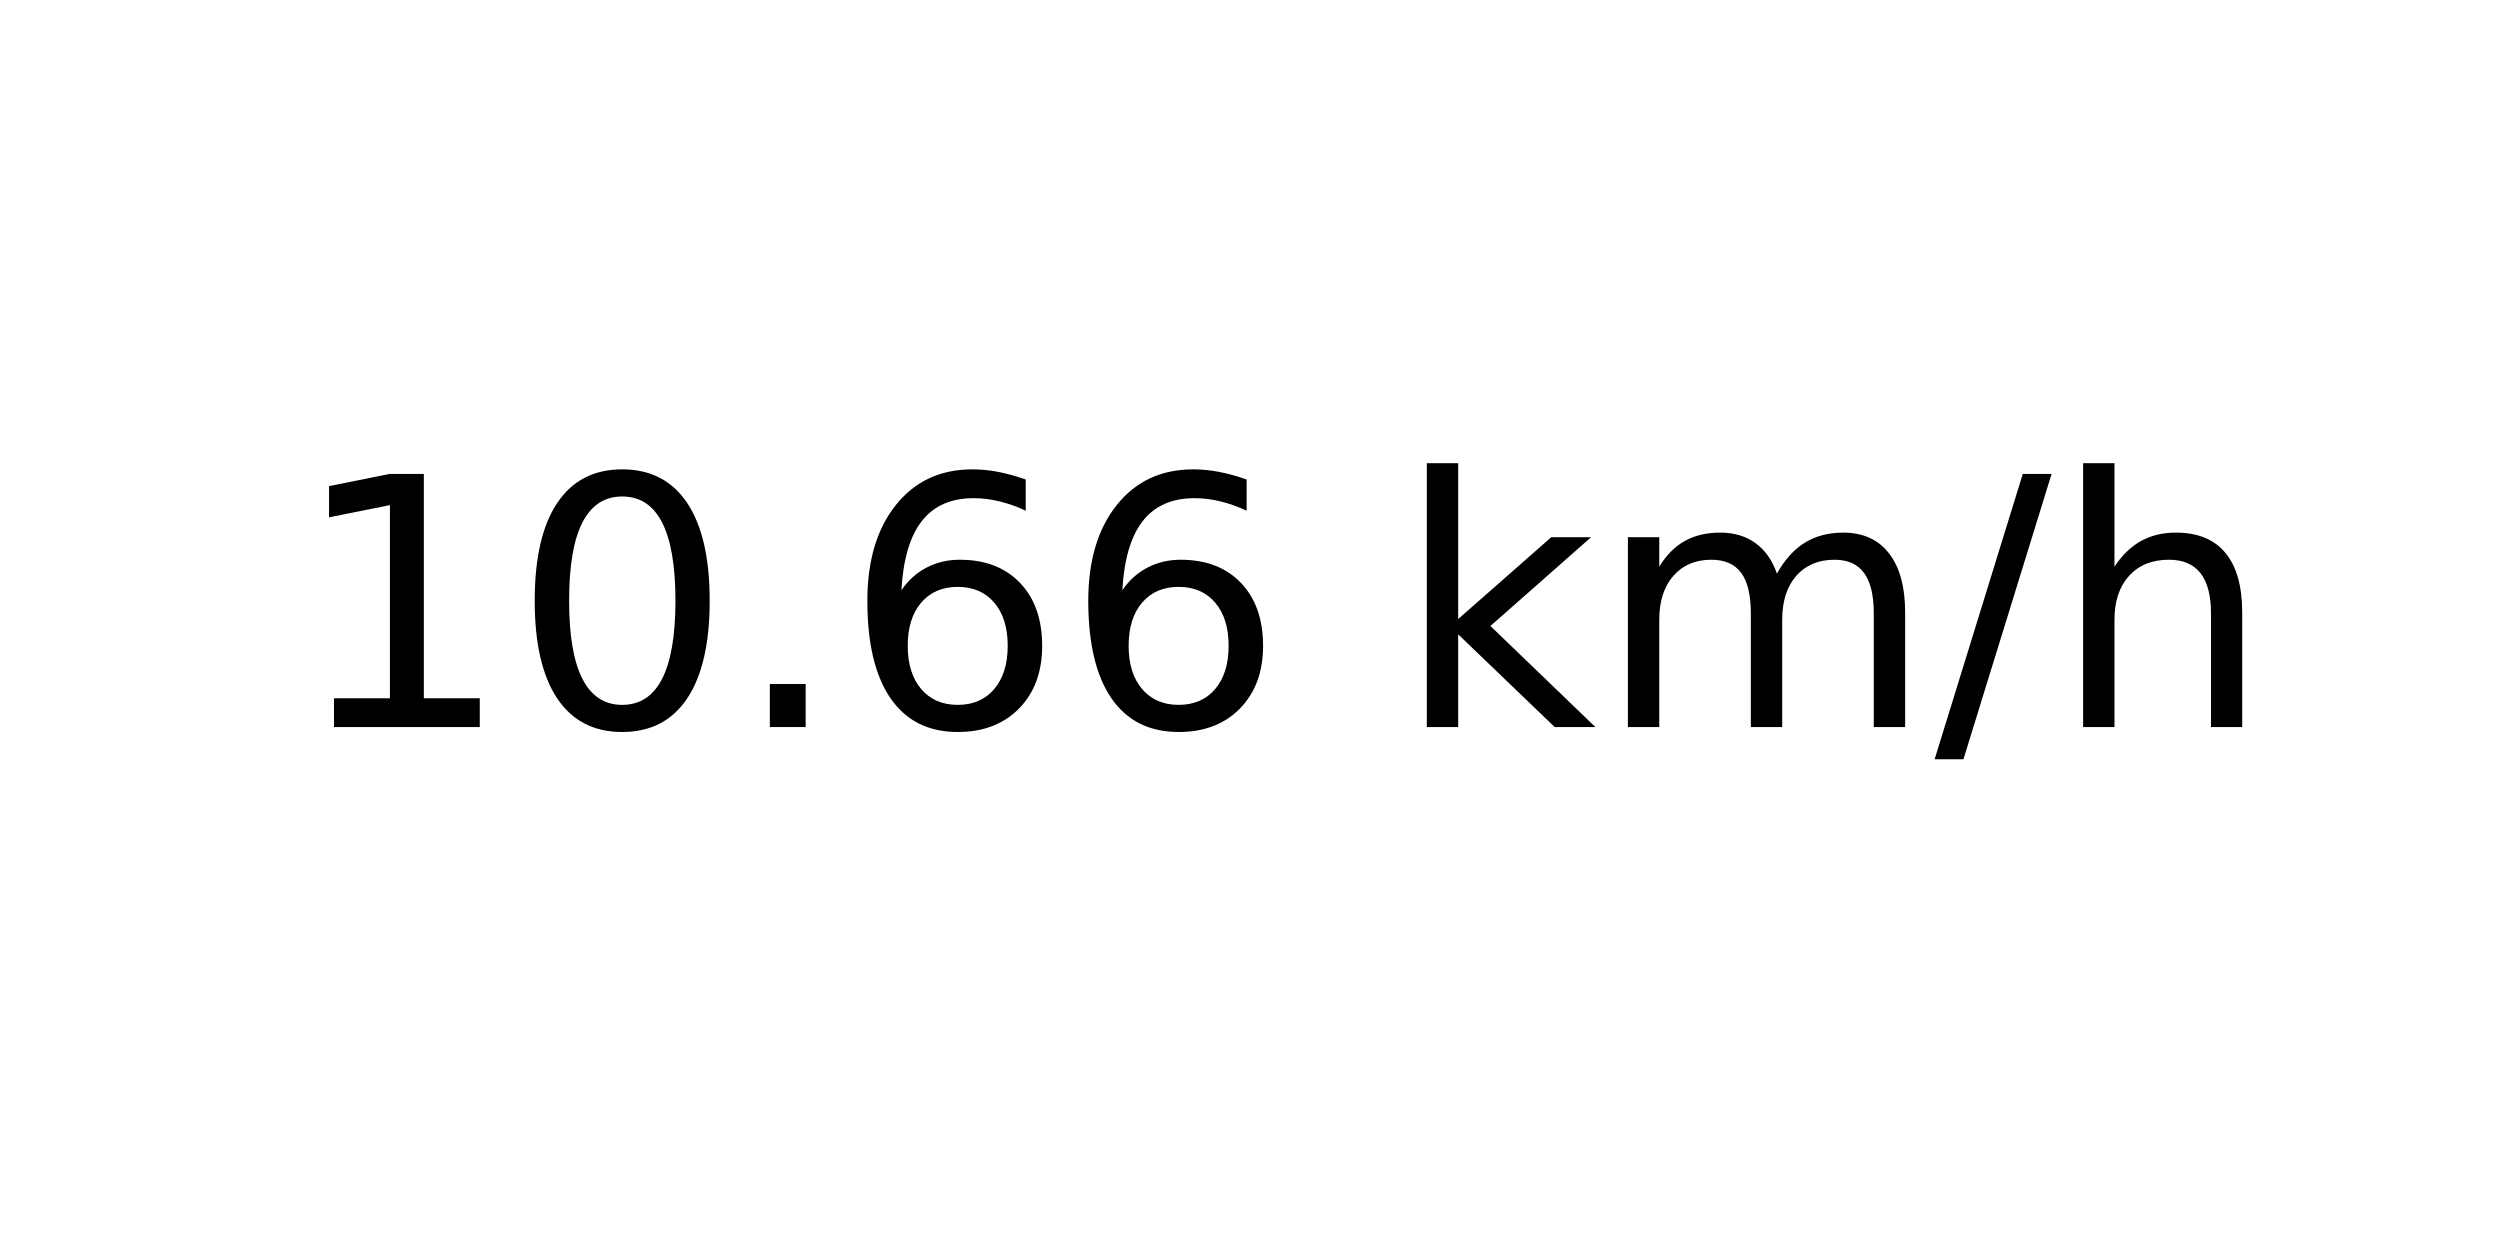
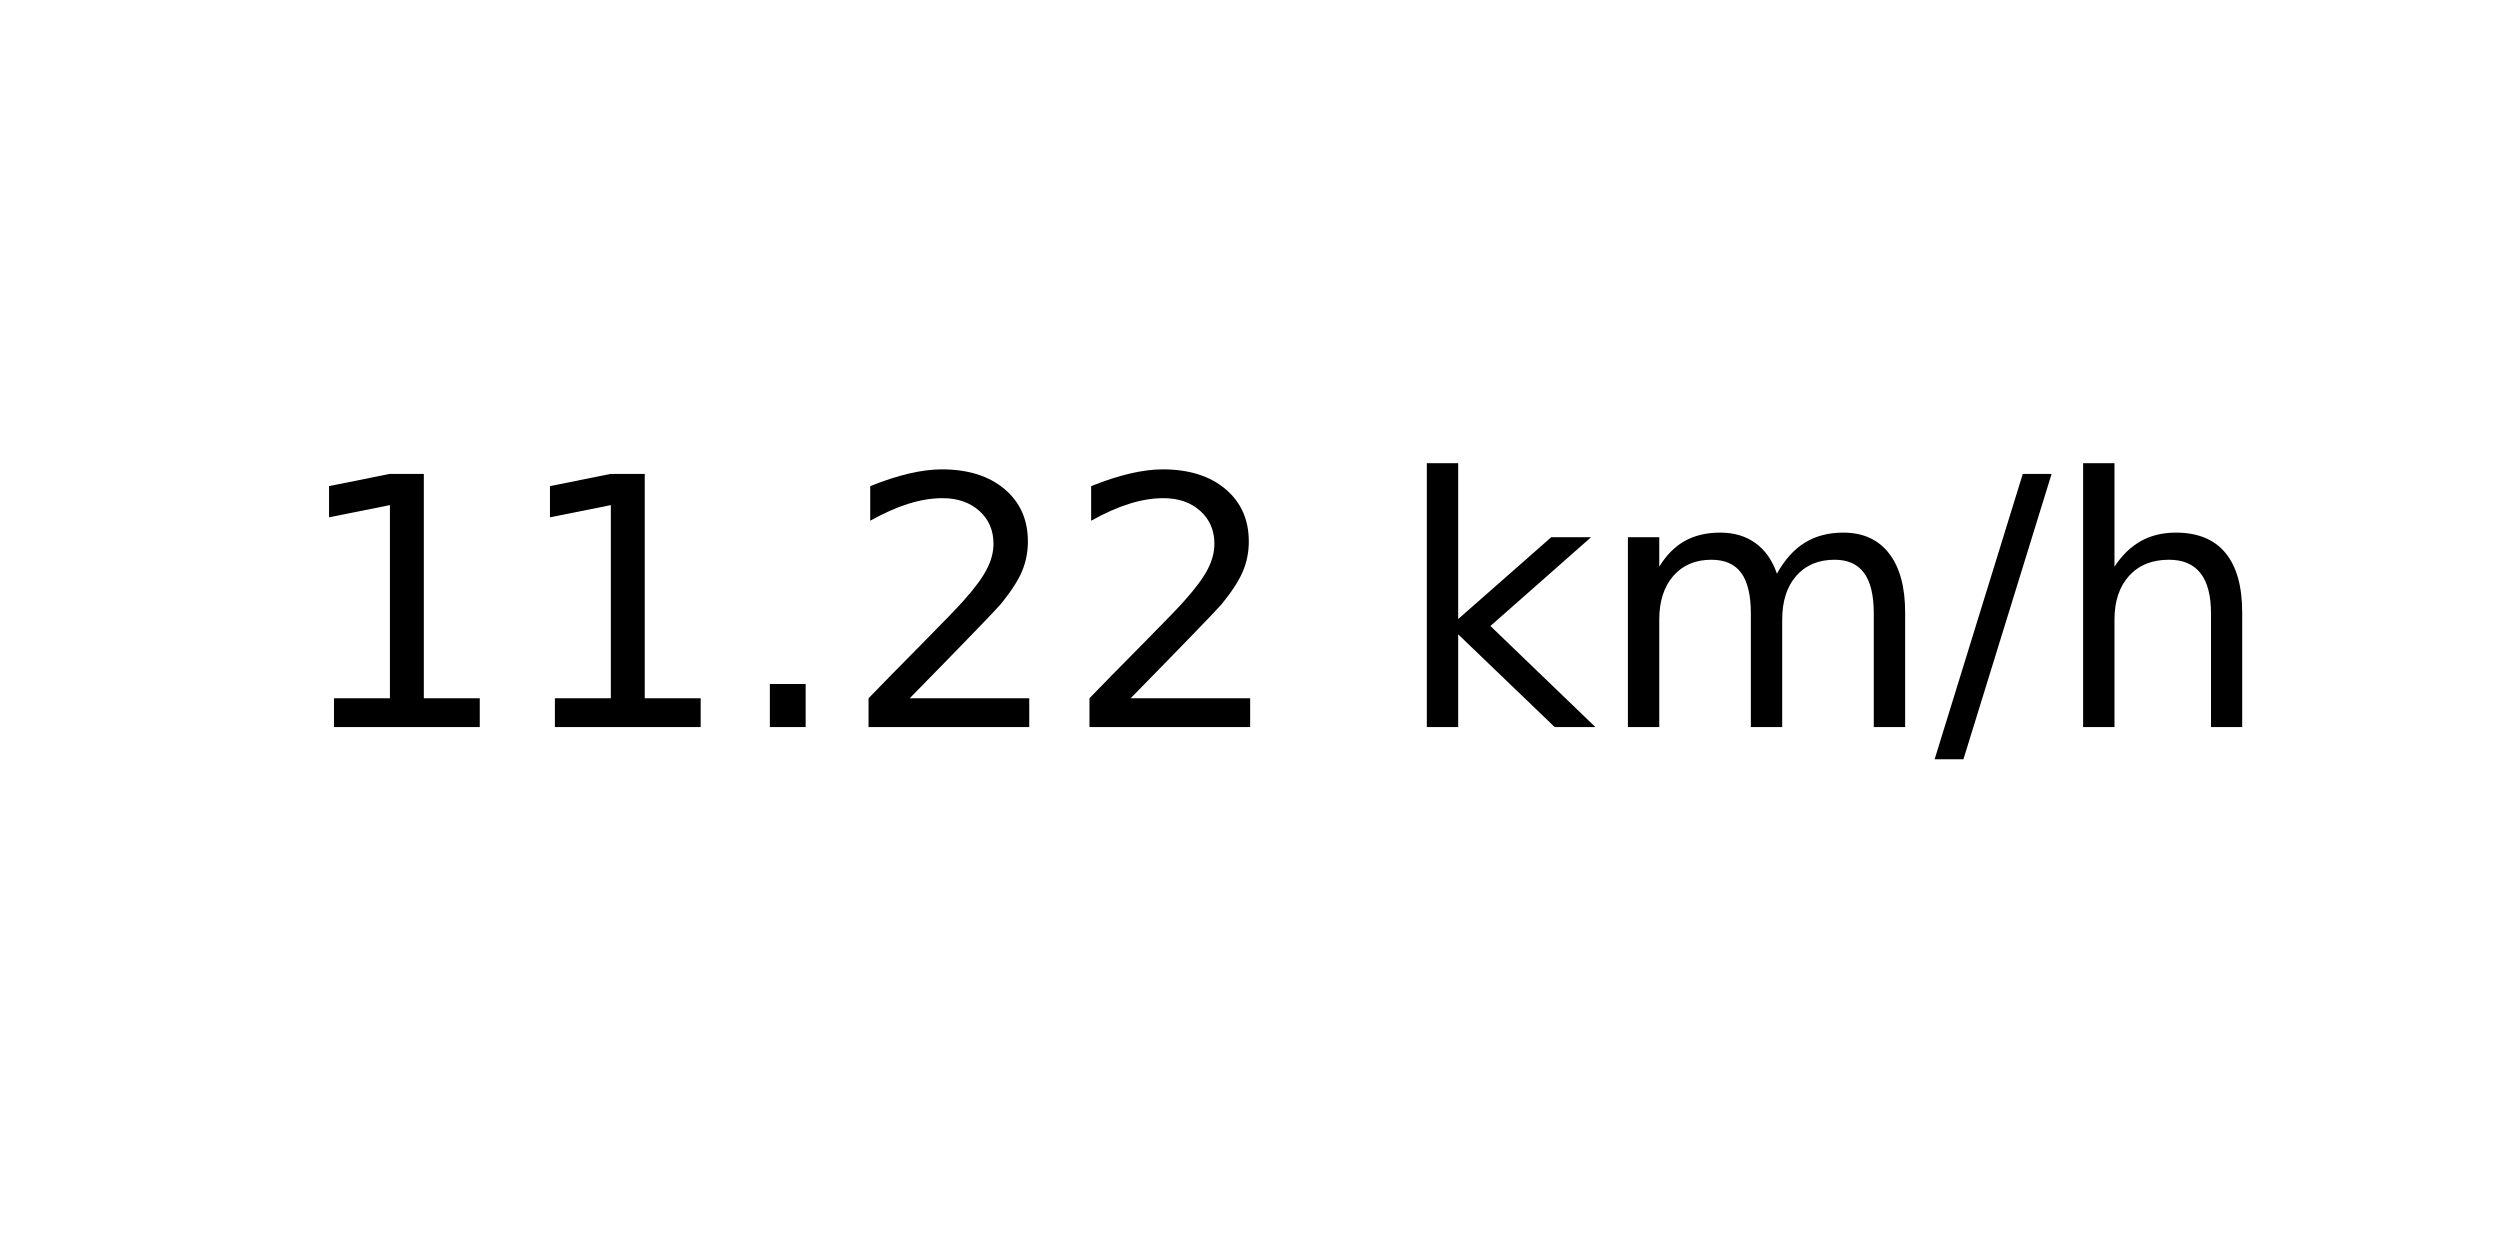
<svg xmlns="http://www.w3.org/2000/svg" xmlns:xlink="http://www.w3.org/1999/xlink" width="72pt" height="36pt" viewBox="0 0 72 36" version="1.1">
  <defs>
    <style type="text/css">*{stroke-linejoin: round; stroke-linecap: butt}</style>
  </defs>
  <g id="figure_1">
    <g id="axes_1">
      <g id="text_1">
        <g transform="translate(8.378125 20.93937) scale(0.1 -0.1)">
          <defs>
            <path id="DejaVuSans-31" d="M 794 531  L 1825 531  L 1825 4091  L 703 3866  L 703 4441  L 1819 4666  L 2450 4666  L 2450 531  L 3481 531  L 3481 0  L 794 0  L 794 531  z " transform="scale(0.015625)" />
-             <path id="DejaVuSans-30" d="M 2034 4250  Q 1547 4250 1301 3770  Q 1056 3291 1056 2328  Q 1056 1369 1301 889  Q 1547 409 2034 409  Q 2525 409 2770 889  Q 3016 1369 3016 2328  Q 3016 3291 2770 3770  Q 2525 4250 2034 4250  z M 2034 4750  Q 2819 4750 3233 4129  Q 3647 3509 3647 2328  Q 3647 1150 3233 529  Q 2819 -91 2034 -91  Q 1250 -91 836 529  Q 422 1150 422 2328  Q 422 3509 836 4129  Q 1250 4750 2034 4750  z " transform="scale(0.015625)" />
            <path id="DejaVuSans-2e" d="M 684 794  L 1344 794  L 1344 0  L 684 0  L 684 794  z " transform="scale(0.015625)" />
-             <path id="DejaVuSans-36" d="M 2113 2584  Q 1688 2584 1439 2293  Q 1191 2003 1191 1497  Q 1191 994 1439 701  Q 1688 409 2113 409  Q 2538 409 2786 701  Q 3034 994 3034 1497  Q 3034 2003 2786 2293  Q 2538 2584 2113 2584  z M 3366 4563  L 3366 3988  Q 3128 4100 2886 4159  Q 2644 4219 2406 4219  Q 1781 4219 1451 3797  Q 1122 3375 1075 2522  Q 1259 2794 1537 2939  Q 1816 3084 2150 3084  Q 2853 3084 3261 2657  Q 3669 2231 3669 1497  Q 3669 778 3244 343  Q 2819 -91 2113 -91  Q 1303 -91 875 529  Q 447 1150 447 2328  Q 447 3434 972 4092  Q 1497 4750 2381 4750  Q 2619 4750 2861 4703  Q 3103 4656 3366 4563  z " transform="scale(0.015625)" />
+             <path id="DejaVuSans-32" d="M 1228 531  L 3431 531  L 3431 0  L 469 0  L 469 531  Q 828 903 1448 1529  Q 2069 2156 2228 2338  Q 2531 2678 2651 2914  Q 2772 3150 2772 3378  Q 2772 3750 2511 3984  Q 2250 4219 1831 4219  Q 1534 4219 1204 4116  Q 875 4013 500 3803  L 500 4441  Q 881 4594 1212 4672  Q 1544 4750 1819 4750  Q 2544 4750 2975 4387  Q 3406 4025 3406 3419  Q 3406 3131 3298 2873  Q 3191 2616 2906 2266  Q 2828 2175 2409 1742  Q 1991 1309 1228 531  z " transform="scale(0.015625)" />
            <path id="DejaVuSans-20" transform="scale(0.015625)" />
            <path id="DejaVuSans-6b" d="M 581 4863  L 1159 4863  L 1159 1991  L 2875 3500  L 3609 3500  L 1753 1863  L 3688 0  L 2938 0  L 1159 1709  L 1159 0  L 581 0  L 581 4863  z " transform="scale(0.015625)" />
            <path id="DejaVuSans-6d" d="M 3328 2828  Q 3544 3216 3844 3400  Q 4144 3584 4550 3584  Q 5097 3584 5394 3201  Q 5691 2819 5691 2113  L 5691 0  L 5113 0  L 5113 2094  Q 5113 2597 4934 2840  Q 4756 3084 4391 3084  Q 3944 3084 3684 2787  Q 3425 2491 3425 1978  L 3425 0  L 2847 0  L 2847 2094  Q 2847 2600 2669 2842  Q 2491 3084 2119 3084  Q 1678 3084 1418 2786  Q 1159 2488 1159 1978  L 1159 0  L 581 0  L 581 3500  L 1159 3500  L 1159 2956  Q 1356 3278 1631 3431  Q 1906 3584 2284 3584  Q 2666 3584 2933 3390  Q 3200 3197 3328 2828  z " transform="scale(0.015625)" />
            <path id="DejaVuSans-2f" d="M 1625 4666  L 2156 4666  L 531 -594  L 0 -594  L 1625 4666  z " transform="scale(0.015625)" />
            <path id="DejaVuSans-68" d="M 3513 2113  L 3513 0  L 2938 0  L 2938 2094  Q 2938 2591 2744 2837  Q 2550 3084 2163 3084  Q 1697 3084 1428 2787  Q 1159 2491 1159 1978  L 1159 0  L 581 0  L 581 4863  L 1159 4863  L 1159 2956  Q 1366 3272 1645 3428  Q 1925 3584 2291 3584  Q 2894 3584 3203 3211  Q 3513 2838 3513 2113  z " transform="scale(0.015625)" />
          </defs>
          <use xlink:href="#DejaVuSans-31" />
-           <use xlink:href="#DejaVuSans-30" x="63.623" />
+           <use xlink:href="#DejaVuSans-31" x="63.623" />
          <use xlink:href="#DejaVuSans-2e" x="127.246" />
-           <use xlink:href="#DejaVuSans-36" x="159.033" />
-           <use xlink:href="#DejaVuSans-36" x="222.656" />
+           <use xlink:href="#DejaVuSans-32" x="159.033" />
+           <use xlink:href="#DejaVuSans-32" x="222.656" />
          <use xlink:href="#DejaVuSans-20" x="286.279" />
          <use xlink:href="#DejaVuSans-6b" x="318.066" />
          <use xlink:href="#DejaVuSans-6d" x="375.977" />
          <use xlink:href="#DejaVuSans-2f" x="473.389" />
          <use xlink:href="#DejaVuSans-68" x="507.08" />
        </g>
      </g>
    </g>
  </g>
</svg>
